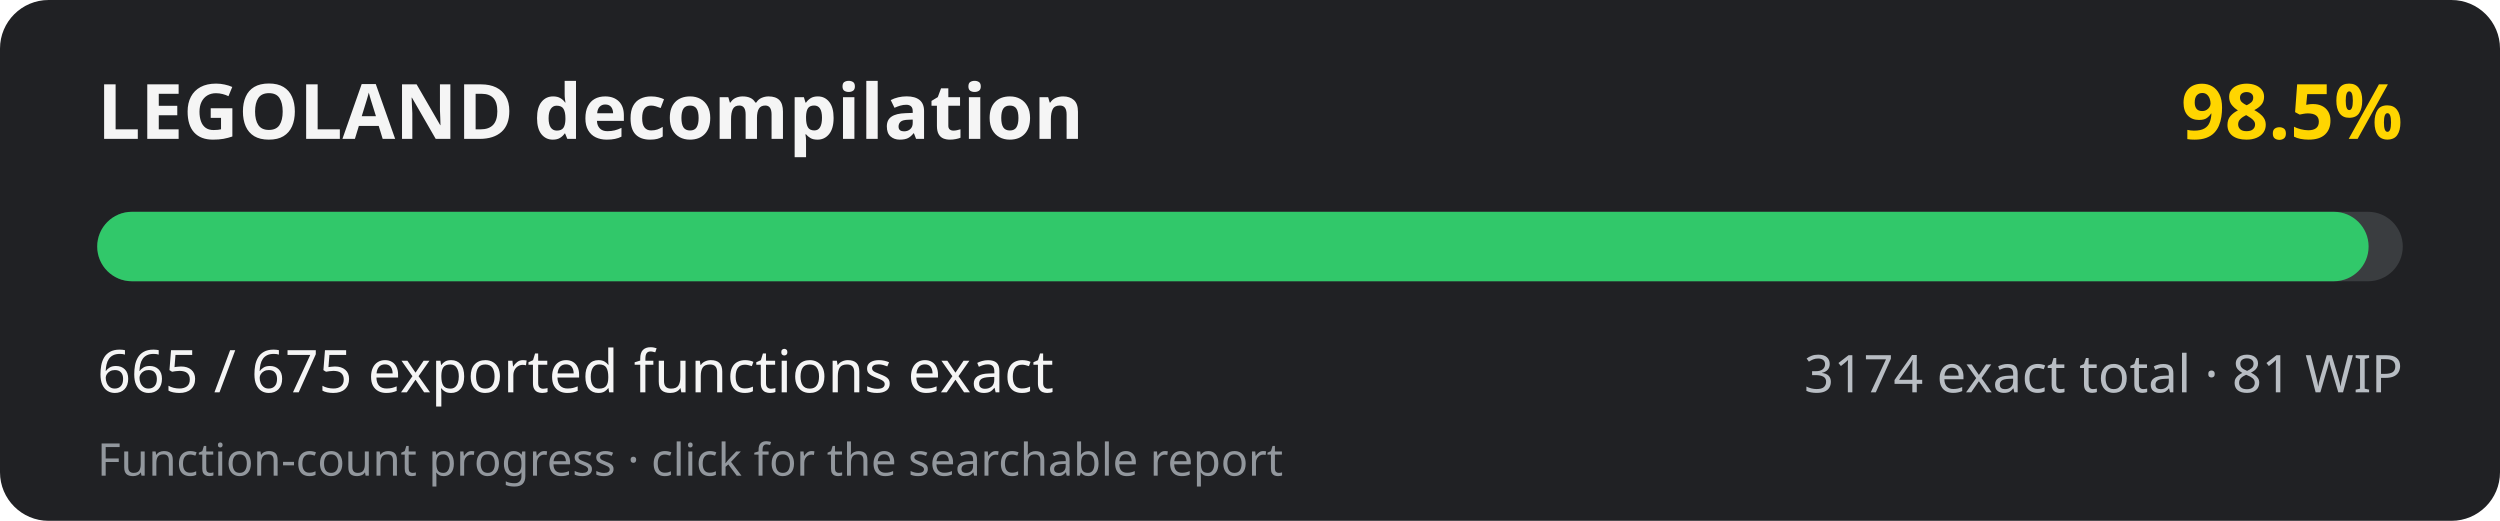
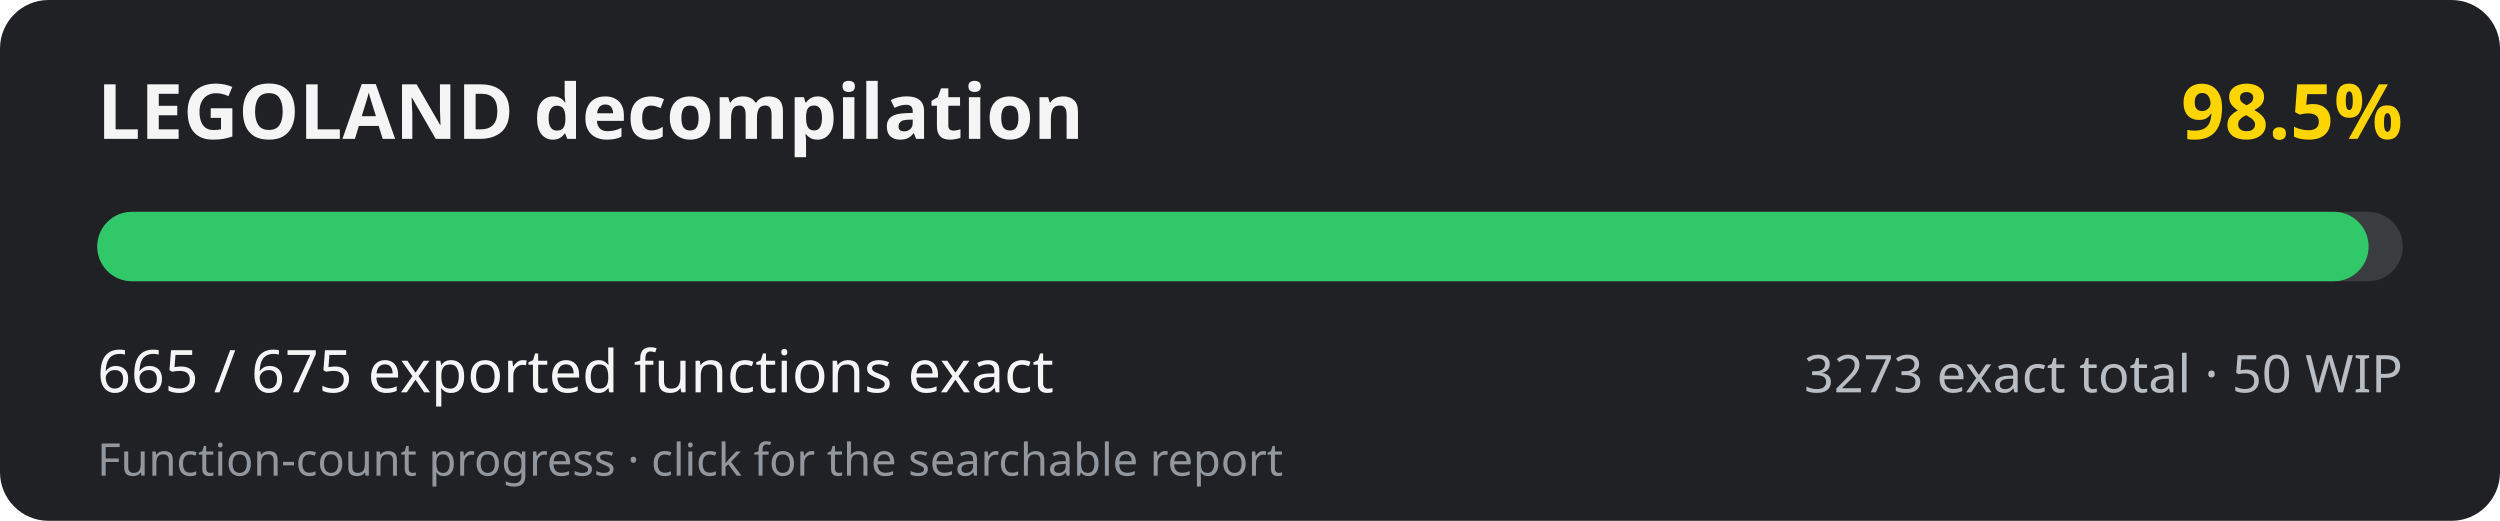
<svg xmlns="http://www.w3.org/2000/svg" width="720" height="150" viewBox="0 0 720 150" role="img" aria-labelledby="title desc">
  <rect width="720" height="150" rx="14" fill="#202124" />
  <text x="28" y="40" fill="#f5f5f5" font-family="system-ui, sans-serif" font-size="22" font-weight="700">LEGOLAND decompilation</text>
  <text x="692" y="40" fill="#ffd500" text-anchor="end" font-family="system-ui, sans-serif" font-size="22" font-weight="700">98.5%</text>
  <rect x="28" y="61" width="664" height="20" rx="10" fill="#3a3d40" />
  <rect x="28" y="61" width="654.16" height="20" rx="10" fill="#31c86a" />
  <text x="28" y="113" fill="#f5f5f5" font-family="system-ui, sans-serif" font-size="17">665 / 675 exported functions exact</text>
-   <text x="692" y="113" fill="#b8bdc3" text-anchor="end" font-family="system-ui, sans-serif" font-size="15">3174 exact total · 81 WIP</text>
+   <text x="692" y="113" fill="#b8bdc3" text-anchor="end" font-family="system-ui, sans-serif" font-size="15">3273 exact total · 50 WIP</text>
  <text x="28" y="137" fill="#92979d" font-family="system-ui, sans-serif" font-size="13">Function-count progress · click for the searchable report</text>
</svg>
